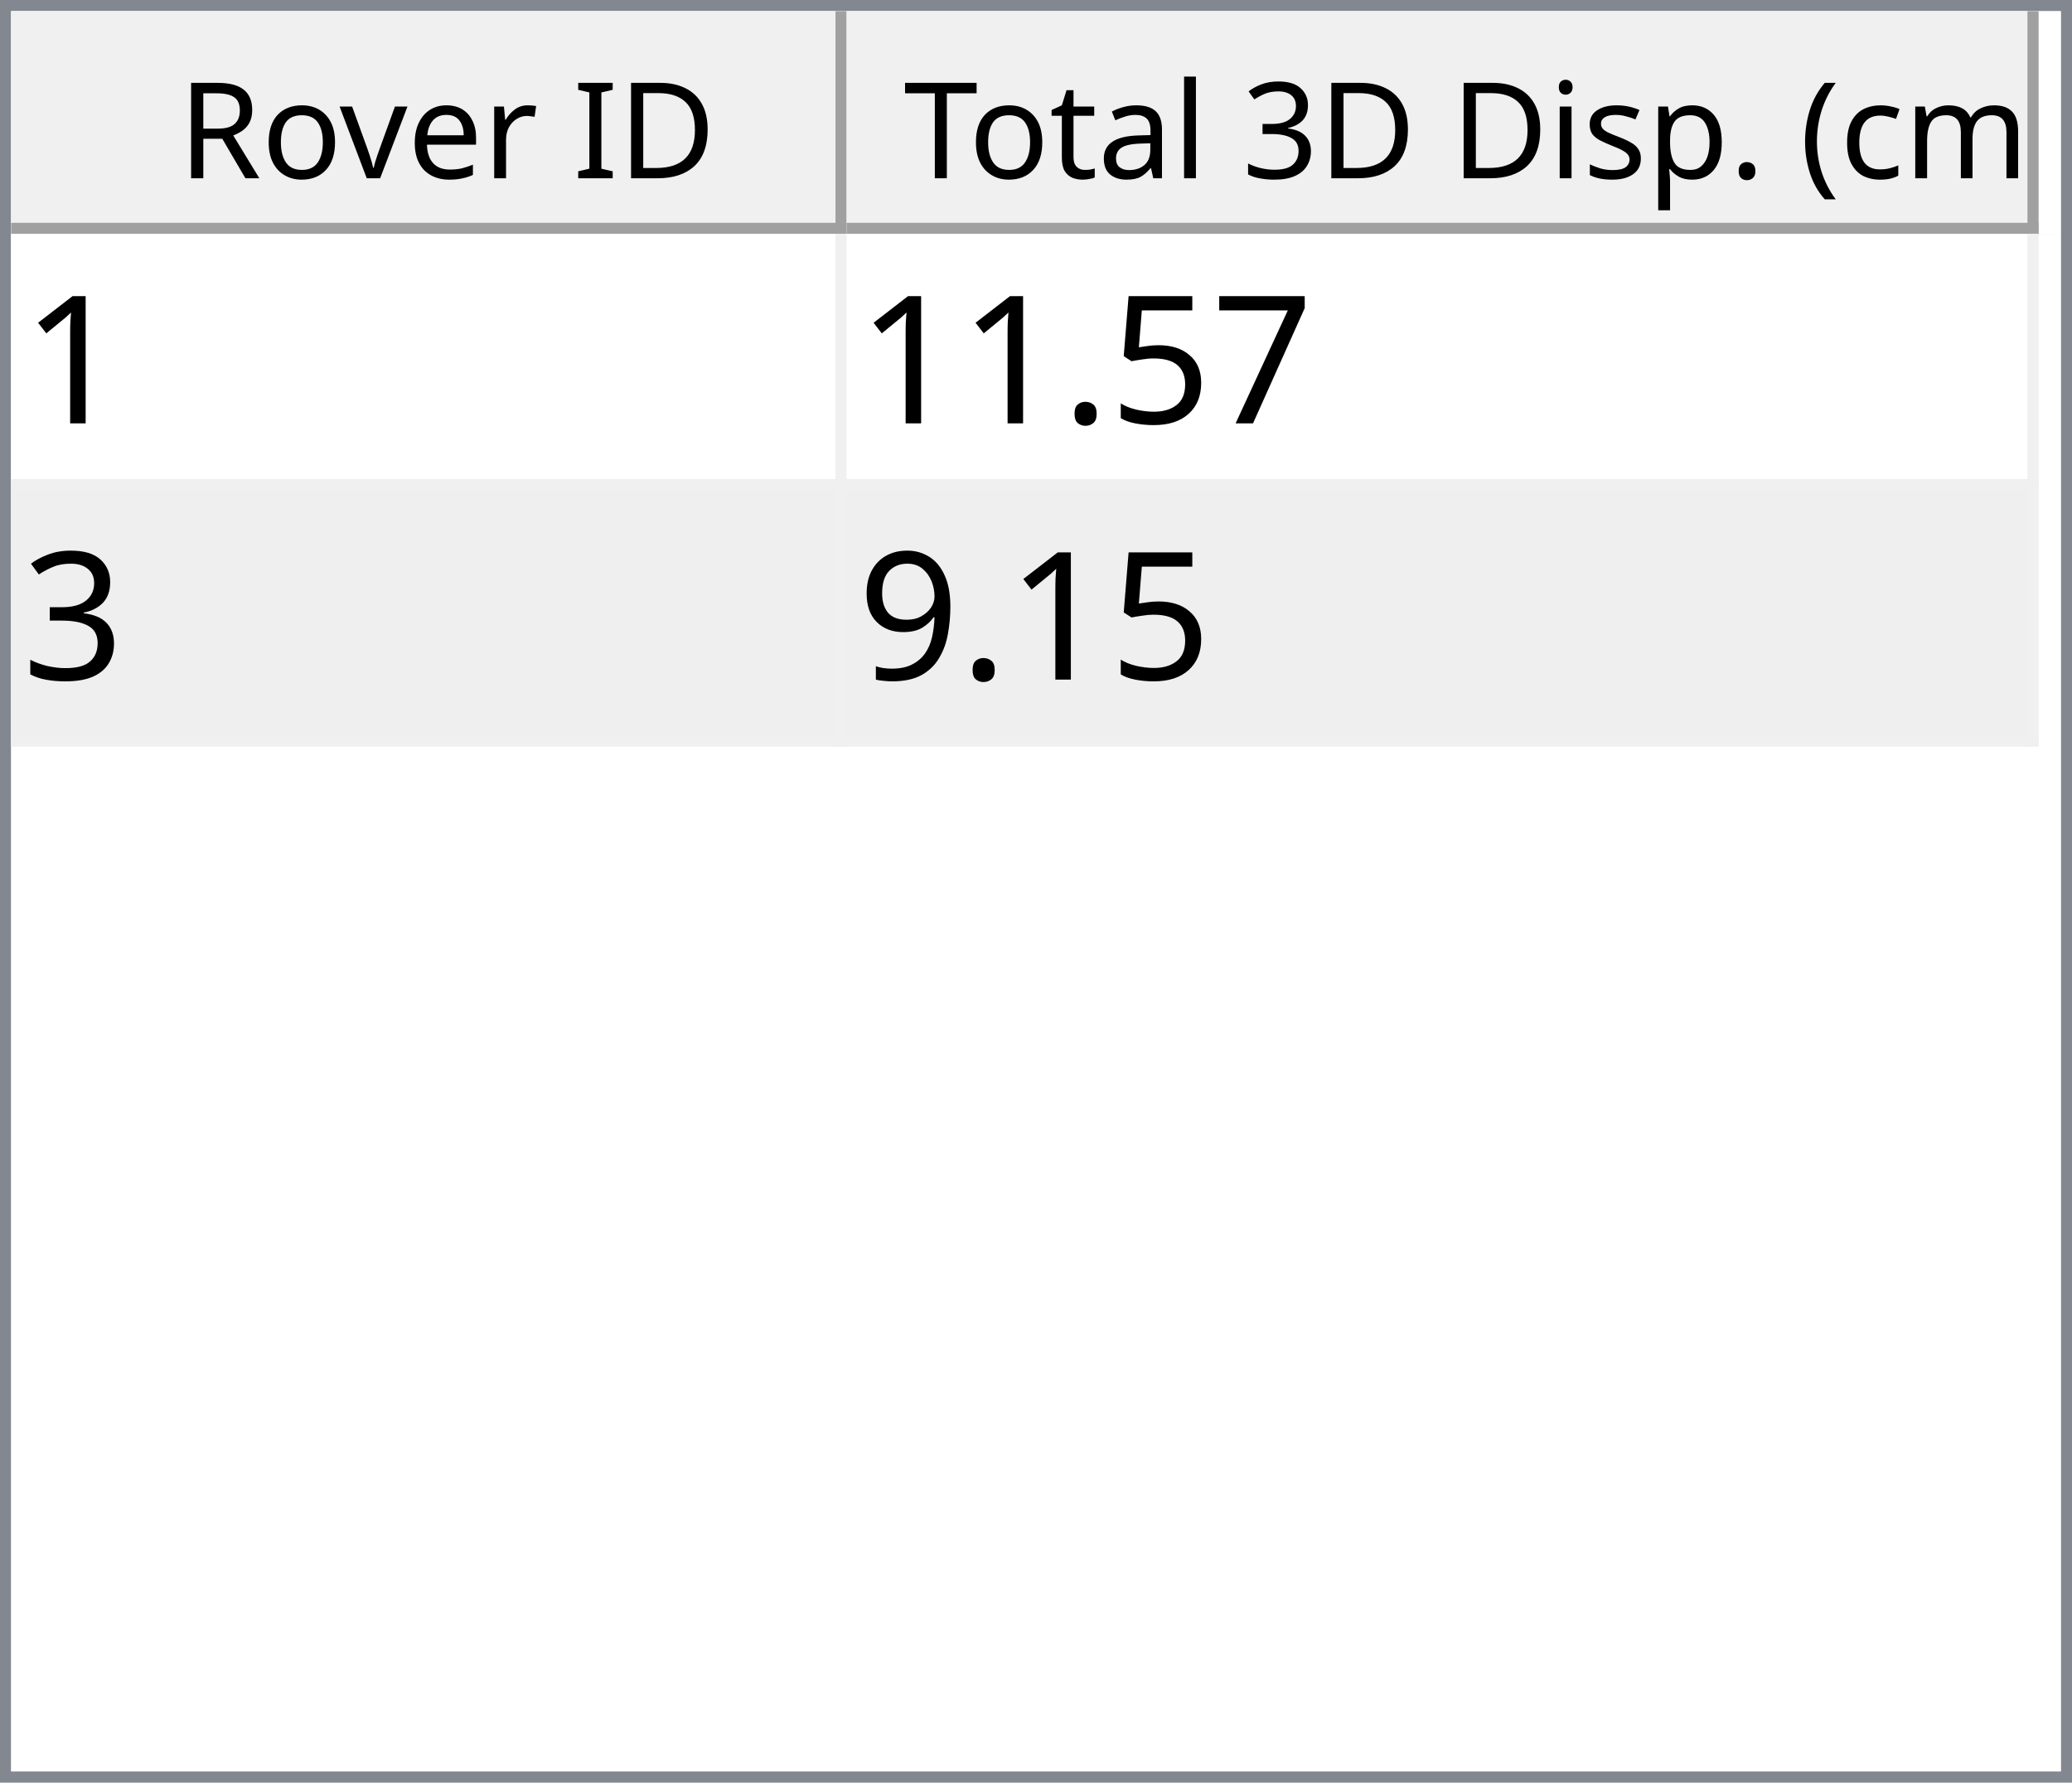
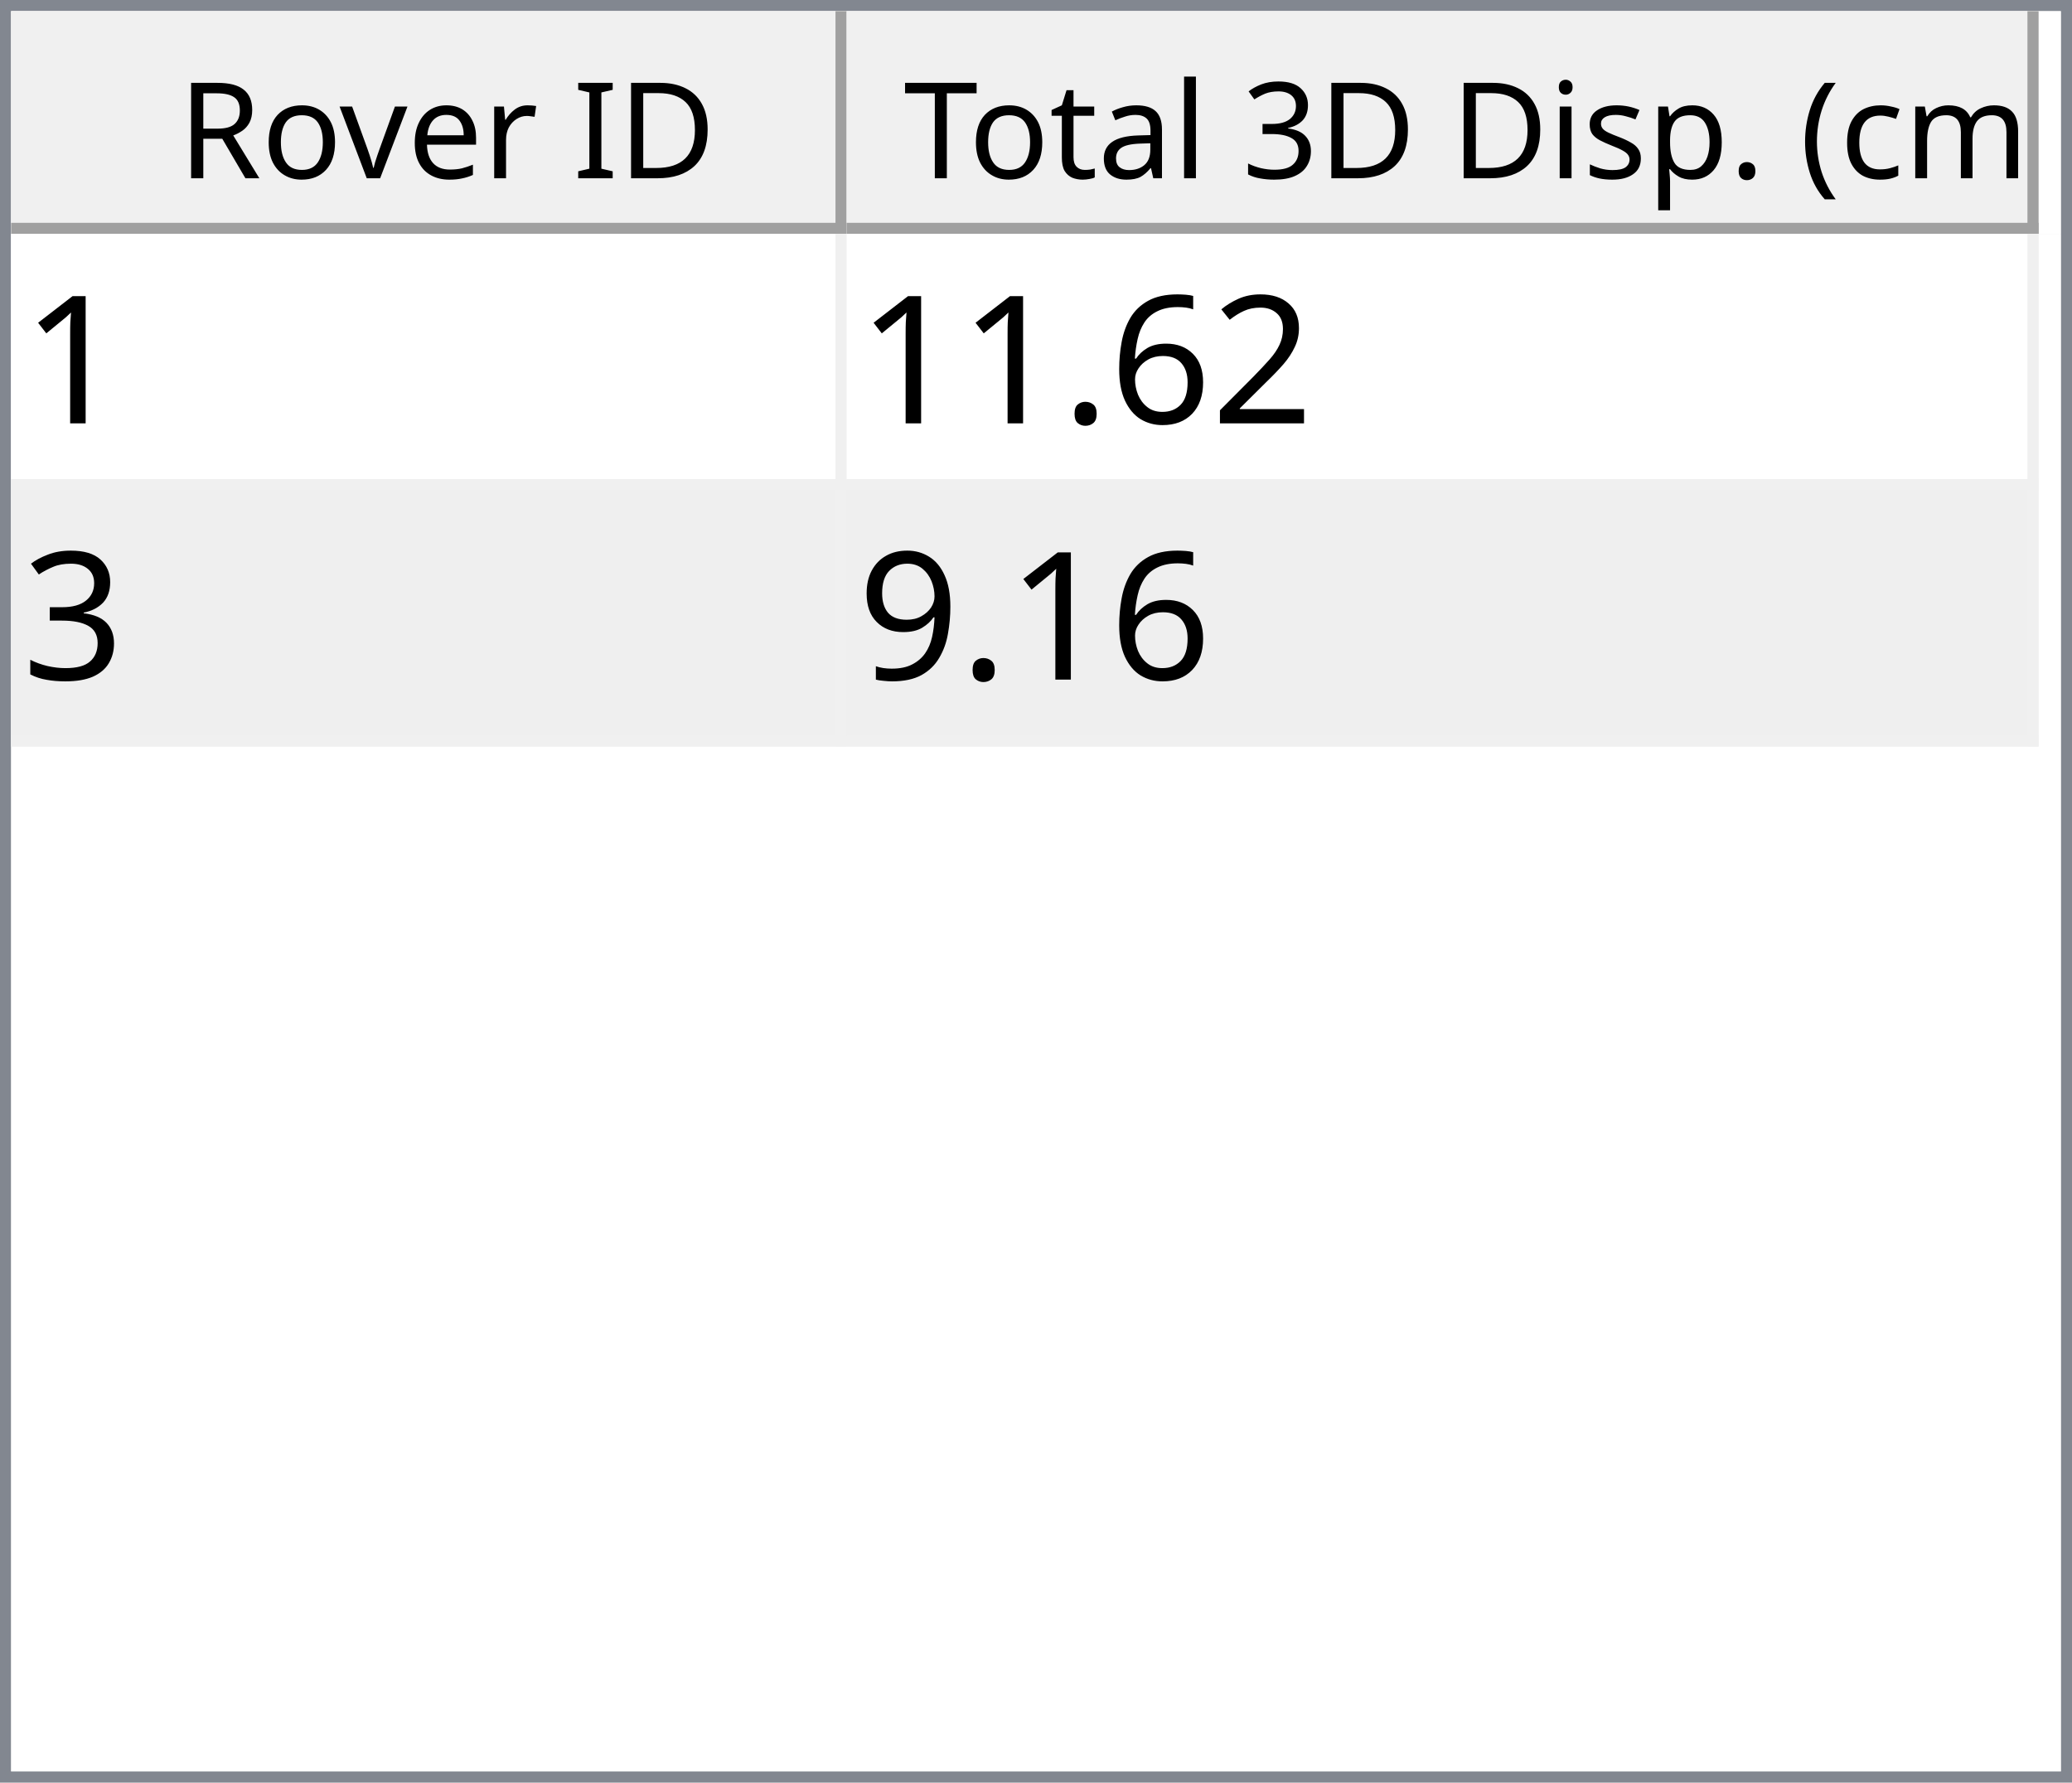
<svg xmlns="http://www.w3.org/2000/svg" style="fill-opacity:1; color-rendering:auto; color-interpolation:auto; text-rendering:auto; stroke:black; stroke-linecap:square; stroke-miterlimit:10; shape-rendering:auto; stroke-opacity:1; fill:black; stroke-dasharray:none; font-weight:normal; stroke-width:1; font-family:'Dialog'; font-style:normal; stroke-linejoin:miter; font-size:12px; stroke-dashoffset:0; image-rendering:auto;" width="186" height="160">
  <defs id="genericDefs" />
  <g>
    <defs id="defs1">
      <clipPath clipPathUnits="userSpaceOnUse" id="clipPath1">
        <path d="M0 0 L186 0 L186 160 L0 160 L0 0 Z" />
      </clipPath>
      <clipPath clipPathUnits="userSpaceOnUse" id="clipPath2">
        <path d="M0 0 L0 160 L186 160 L186 0 Z" />
      </clipPath>
      <clipPath clipPathUnits="userSpaceOnUse" id="clipPath3">
        <path d="M0 0 L0 20 L184 20 L184 0 Z" />
      </clipPath>
      <clipPath clipPathUnits="userSpaceOnUse" id="clipPath4">
        <path d="M0 0 L0 20 L75 20 L75 0 Z" />
      </clipPath>
      <clipPath clipPathUnits="userSpaceOnUse" id="clipPath5">
        <path d="M1 1 L1 19 L74 19 L74 1 Z" />
      </clipPath>
      <clipPath clipPathUnits="userSpaceOnUse" id="clipPath6">
        <path d="M0 0 L0 18 L73 18 L73 0 Z" />
      </clipPath>
      <clipPath clipPathUnits="userSpaceOnUse" id="clipPath7">
        <path d="M-0.5 -0.5 L-0.5 19.5 L74.5 19.5 L74.5 -0.5 Z" />
      </clipPath>
      <clipPath clipPathUnits="userSpaceOnUse" id="clipPath8">
        <path d="M0 0 L0 20 L107 20 L107 0 Z" />
      </clipPath>
      <clipPath clipPathUnits="userSpaceOnUse" id="clipPath9">
        <path d="M1 1 L1 19 L106 19 L106 1 Z" />
      </clipPath>
      <clipPath clipPathUnits="userSpaceOnUse" id="clipPath10">
        <path d="M0 0 L0 18 L105 18 L105 0 Z" />
      </clipPath>
      <clipPath clipPathUnits="userSpaceOnUse" id="clipPath11">
        <path d="M-0.5 -0.5 L-0.5 19.5 L106.5 19.5 L106.5 -0.5 Z" />
      </clipPath>
      <clipPath clipPathUnits="userSpaceOnUse" id="clipPath12">
        <path d="M0 0 L0 138 L184 138 L184 0 Z" />
      </clipPath>
      <clipPath clipPathUnits="userSpaceOnUse" id="clipPath13">
        <path d="M0 0 L0 46 L182 46 L182 0 Z" />
      </clipPath>
      <clipPath clipPathUnits="userSpaceOnUse" id="clipPath14">
        <path d="M-0.5 -0.5 L-0.5 45.5 L181.5 45.5 L181.5 -0.5 Z" />
      </clipPath>
      <clipPath clipPathUnits="userSpaceOnUse" id="clipPath15">
        <path d="M0 0 L0 22 L74 22 L74 0 Z" />
      </clipPath>
      <clipPath clipPathUnits="userSpaceOnUse" id="clipPath16">
        <path d="M0 0 L0 22 L106 22 L106 0 Z" />
      </clipPath>
      <font horiz-adv-x="64.551" id="font1">
        <font-face ascent="107.91" descent="25.098" units-per-em="100" style="font-style:normal; font-family:Segoe UI; font-weight:normal;" />
        <missing-glyph horiz-adv-x="64.551" d="M8.109 0 L8.109 68.266 L56.453 68.266 L56.453 0 L8.109 0 ZM15.328 7.234 L49.219 7.234 L49.219 61.031 L15.328 61.031 L15.328 7.234 Z" />
        <glyph unicode="D" horiz-adv-x="70.117" d="M9.188 0 L9.188 70.016 L28.516 70.016 Q65.531 70.016 65.531 35.891 Q65.531 19.672 55.25 9.836 Q44.969 0 27.734 0 L9.188 0 ZM17.391 62.594 L17.391 7.422 L27.828 7.422 Q41.609 7.422 49.273 14.797 Q56.938 22.172 56.938 35.688 Q56.938 62.594 28.328 62.594 L17.391 62.594 Z" />
        <glyph unicode="I" horiz-adv-x="26.611" d="M17.391 0 L9.188 0 L9.188 70.016 L17.391 70.016 L17.391 0 Z" />
        <glyph unicode=" " horiz-adv-x="27.393" d="" />
        <glyph unicode="r" horiz-adv-x="34.766" d="M34.188 41.891 Q32.078 43.5 28.125 43.5 Q23 43.5 19.555 38.672 Q16.109 33.844 16.109 25.484 L16.109 0 L8.109 0 L8.109 50 L16.109 50 L16.109 39.703 L16.312 39.703 Q18.016 44.969 21.531 47.922 Q25.047 50.875 29.391 50.875 Q32.516 50.875 34.188 50.203 L34.188 41.891 Z" />
        <glyph unicode="e" horiz-adv-x="52.295" d="M48.297 23 L12.984 23 Q13.188 14.656 17.484 10.109 Q21.781 5.562 29.297 5.562 Q37.75 5.562 44.828 11.141 L44.828 3.609 Q38.234 -1.172 27.391 -1.172 Q16.797 -1.172 10.742 5.641 Q4.688 12.453 4.688 24.812 Q4.688 36.469 11.305 43.82 Q17.922 51.172 27.734 51.172 Q37.547 51.172 42.922 44.828 Q48.297 38.484 48.297 27.203 L48.297 23 ZM40.094 29.781 Q40.047 36.719 36.75 40.578 Q33.453 44.438 27.594 44.438 Q21.922 44.438 17.969 40.383 Q14.016 36.328 13.094 29.781 L40.094 29.781 Z" />
        <glyph unicode="v" horiz-adv-x="47.9" d="M47.406 50 L27.484 0 L19.625 0 L0.688 50 L9.469 50 L22.172 13.672 Q23.578 9.672 23.922 6.688 L24.125 6.688 Q24.609 10.453 25.688 13.484 L38.969 50 L47.406 50 Z" />
        <glyph unicode="o" horiz-adv-x="58.594" d="M29 -1.172 Q17.922 -1.172 11.305 5.836 Q4.688 12.844 4.688 24.422 Q4.688 37.016 11.57 44.094 Q18.453 51.172 30.172 51.172 Q41.359 51.172 47.633 44.289 Q53.906 37.406 53.906 25.203 Q53.906 13.234 47.141 6.031 Q40.375 -1.172 29 -1.172 ZM29.594 44.438 Q21.875 44.438 17.383 39.188 Q12.891 33.938 12.891 24.703 Q12.891 15.828 17.43 10.695 Q21.969 5.562 29.594 5.562 Q37.359 5.562 41.531 10.594 Q45.703 15.625 45.703 24.906 Q45.703 34.281 41.531 39.359 Q37.359 44.438 29.594 44.438 Z" />
        <glyph unicode="R" horiz-adv-x="59.814" d="M59.375 0 L49.609 0 L37.891 19.625 Q36.281 22.359 34.766 24.289 Q33.25 26.219 31.664 27.438 Q30.078 28.656 28.25 29.219 Q26.422 29.781 24.125 29.781 L17.391 29.781 L17.391 0 L9.188 0 L9.188 70.016 L30.078 70.016 Q34.672 70.016 38.555 68.867 Q42.438 67.719 45.289 65.375 Q48.141 63.031 49.758 59.547 Q51.375 56.062 51.375 51.375 Q51.375 47.703 50.273 44.656 Q49.172 41.609 47.148 39.211 Q45.125 36.812 42.266 35.133 Q39.406 33.453 35.844 32.516 L35.844 32.328 Q37.594 31.547 38.891 30.547 Q40.188 29.547 41.359 28.18 Q42.531 26.812 43.68 25.078 Q44.828 23.344 46.234 21.047 L59.375 0 ZM17.391 62.594 L17.391 37.203 L28.516 37.203 Q31.594 37.203 34.203 38.133 Q36.812 39.062 38.719 40.797 Q40.625 42.531 41.703 45.047 Q42.781 47.562 42.781 50.688 Q42.781 56.297 39.141 59.445 Q35.5 62.594 28.609 62.594 L17.391 62.594 Z" />
        <glyph unicode=")" horiz-adv-x="30.176" d="M8.297 -15.922 L1.172 -15.922 Q16.406 2.344 16.406 26.812 Q16.406 51.469 1.078 70.016 L8.297 70.016 Q23.531 52.156 23.531 26.703 Q23.531 1.375 8.297 -15.922 Z" />
        <glyph unicode="m" horiz-adv-x="86.133" d="M79.109 0 L71.094 0 L71.094 28.719 Q71.094 37.016 68.531 40.727 Q65.969 44.438 59.906 44.438 Q54.781 44.438 51.195 39.75 Q47.609 35.062 47.609 28.516 L47.609 0 L39.594 0 L39.594 29.688 Q39.594 44.438 28.219 44.438 Q22.953 44.438 19.531 40.016 Q16.109 35.594 16.109 28.516 L16.109 0 L8.109 0 L8.109 50 L16.109 50 L16.109 42.094 L16.312 42.094 Q21.625 51.172 31.844 51.172 Q36.969 51.172 40.773 48.312 Q44.578 45.453 46 40.828 Q51.562 51.172 62.594 51.172 Q79.109 51.172 79.109 30.812 L79.109 0 Z" />
        <glyph unicode="c" horiz-adv-x="46.191" d="M42.188 2.297 Q36.422 -1.172 28.516 -1.172 Q17.828 -1.172 11.258 5.789 Q4.688 12.75 4.688 23.828 Q4.688 36.188 11.766 43.68 Q18.844 51.172 30.672 51.172 Q37.25 51.172 42.281 48.734 L42.281 40.531 Q36.719 44.438 30.375 44.438 Q22.703 44.438 17.797 38.945 Q12.891 33.453 12.891 24.516 Q12.891 15.719 17.508 10.641 Q22.125 5.562 29.891 5.562 Q36.422 5.562 42.188 9.906 L42.188 2.297 Z" />
        <glyph unicode="(" horiz-adv-x="30.176" d="M29.109 -15.922 L21.969 -15.922 Q6.844 1.375 6.844 26.703 Q6.844 52.156 21.969 70.016 L29.203 70.016 Q13.875 51.469 13.875 26.812 Q13.875 2.344 29.109 -15.922 Z" />
        <glyph unicode="." horiz-adv-x="21.68" d="M10.891 -1.078 Q8.641 -1.078 7.055 0.539 Q5.469 2.156 5.469 4.391 Q5.469 6.641 7.055 8.273 Q8.641 9.906 10.891 9.906 Q13.188 9.906 14.797 8.273 Q16.406 6.641 16.406 4.391 Q16.406 2.156 14.797 0.539 Q13.188 -1.078 10.891 -1.078 Z" />
        <glyph unicode="p" horiz-adv-x="58.789" d="M16.312 7.234 L16.109 7.234 L16.109 -23 L8.109 -23 L8.109 50 L16.109 50 L16.109 41.219 L16.312 41.219 Q22.219 51.172 33.594 51.172 Q43.266 51.172 48.688 44.461 Q54.109 37.75 54.109 26.469 Q54.109 13.922 48 6.375 Q41.891 -1.172 31.297 -1.172 Q21.578 -1.172 16.312 7.234 ZM16.109 27.391 L16.109 20.406 Q16.109 14.203 20.141 9.883 Q24.172 5.562 30.375 5.562 Q37.641 5.562 41.773 11.133 Q45.906 16.703 45.906 26.609 Q45.906 34.969 42.047 39.703 Q38.188 44.438 31.594 44.438 Q24.609 44.438 20.359 39.578 Q16.109 34.719 16.109 27.391 Z" />
        <glyph unicode="s" horiz-adv-x="42.432" d="M5.078 1.812 L5.078 10.406 Q11.625 5.562 19.484 5.562 Q30.031 5.562 30.031 12.594 Q30.031 14.594 29.125 15.992 Q28.219 17.391 26.68 18.461 Q25.141 19.531 23.07 20.383 Q21 21.234 18.609 22.172 Q15.281 23.484 12.766 24.828 Q10.25 26.172 8.57 27.859 Q6.891 29.547 6.031 31.695 Q5.172 33.844 5.172 36.719 Q5.172 40.234 6.789 42.945 Q8.406 45.656 11.086 47.484 Q13.766 49.312 17.211 50.242 Q20.656 51.172 24.312 51.172 Q30.812 51.172 35.938 48.922 L35.938 40.828 Q30.422 44.438 23.25 44.438 Q21 44.438 19.195 43.922 Q17.391 43.406 16.094 42.477 Q14.797 41.547 14.086 40.258 Q13.375 38.969 13.375 37.406 Q13.375 35.453 14.086 34.133 Q14.797 32.812 16.164 31.789 Q17.531 30.766 19.484 29.938 Q21.438 29.109 23.922 28.125 Q27.25 26.859 29.883 25.516 Q32.516 24.172 34.375 22.484 Q36.234 20.797 37.234 18.602 Q38.234 16.406 38.234 13.375 Q38.234 9.672 36.602 6.938 Q34.969 4.203 32.234 2.398 Q29.5 0.594 25.93 -0.289 Q22.359 -1.172 18.453 -1.172 Q10.75 -1.172 5.078 1.812 Z" />
        <glyph unicode="i" horiz-adv-x="24.219" d="M12.203 62.703 Q10.062 62.703 8.547 64.164 Q7.031 65.625 7.031 67.875 Q7.031 70.125 8.547 71.609 Q10.062 73.094 12.203 73.094 Q14.406 73.094 15.945 71.609 Q17.484 70.125 17.484 67.875 Q17.484 65.719 15.945 64.211 Q14.406 62.703 12.203 62.703 ZM16.109 0 L8.109 0 L8.109 50 L16.109 50 L16.109 0 Z" />
        <glyph unicode="3" horiz-adv-x="53.906" d="M46.531 19.828 Q46.531 15.094 44.75 11.211 Q42.969 7.328 39.719 4.57 Q36.469 1.812 31.93 0.297 Q27.391 -1.219 21.922 -1.219 Q11.922 -1.219 6 2.594 L6 11.188 Q13.094 5.609 22.219 5.609 Q25.875 5.609 28.828 6.539 Q31.781 7.469 33.906 9.227 Q36.031 10.984 37.18 13.477 Q38.328 15.969 38.328 19.094 Q38.328 32.812 18.797 32.812 L12.984 32.812 L12.984 39.594 L18.5 39.594 Q35.797 39.594 35.797 52.484 Q35.797 64.406 22.609 64.406 Q15.188 64.406 8.688 59.422 L8.688 67.188 Q15.375 71.188 24.609 71.188 Q29 71.188 32.57 69.969 Q36.141 68.75 38.68 66.555 Q41.219 64.359 42.609 61.281 Q44 58.203 44 54.5 Q44 40.672 30.031 36.719 L30.031 36.531 Q33.594 36.141 36.625 34.797 Q39.656 33.453 41.852 31.305 Q44.047 29.156 45.289 26.25 Q46.531 23.344 46.531 19.828 Z" />
        <glyph unicode="l" horiz-adv-x="24.219" d="M16.109 0 L8.109 0 L8.109 74.031 L16.109 74.031 L16.109 0 Z" />
        <glyph unicode="a" horiz-adv-x="50.879" d="M43.891 0 L35.891 0 L35.891 7.812 L35.688 7.812 Q30.469 -1.172 20.312 -1.172 Q12.844 -1.172 8.617 2.781 Q4.391 6.734 4.391 13.281 Q4.391 27.297 20.906 29.594 L35.891 31.688 Q35.891 44.438 25.594 44.438 Q16.547 44.438 9.281 38.281 L9.281 46.484 Q16.656 51.172 26.266 51.172 Q43.891 51.172 43.891 32.516 L43.891 0 ZM35.891 25.297 L23.828 23.641 Q18.266 22.859 15.43 20.875 Q12.594 18.891 12.594 13.875 Q12.594 10.203 15.211 7.883 Q17.828 5.562 22.172 5.562 Q28.125 5.562 32.008 9.742 Q35.891 13.922 35.891 20.312 L35.891 25.297 Z" />
        <glyph unicode="t" horiz-adv-x="33.887" d="M31.297 0.484 Q28.469 -1.078 23.828 -1.078 Q10.688 -1.078 10.688 13.578 L10.688 43.172 L2.094 43.172 L2.094 50 L10.688 50 L10.688 62.203 L18.703 64.797 L18.703 50 L31.297 50 L31.297 43.172 L18.703 43.172 L18.703 14.984 Q18.703 9.969 20.414 7.82 Q22.125 5.672 26.078 5.672 Q29.109 5.672 31.297 7.328 L31.297 0.484 Z" />
        <glyph unicode="T" horiz-adv-x="52.393" d="M50.594 62.594 L30.375 62.594 L30.375 0 L22.172 0 L22.172 62.594 L2 62.594 L2 70.016 L50.594 70.016 L50.594 62.594 Z" />
      </font>
      <font horiz-adv-x="75.0" id="font2">
        <font-face ascent="100.537" descent="21.973" units-per-em="100" style="font-style:normal; font-family:sans-serif; font-weight:normal;" />
        <missing-glyph horiz-adv-x="75.0" d="M12.5 0 L12.5 62.5 L62.5 62.5 L62.5 0 L12.5 0 ZM14.062 1.562 L60.938 1.562 L60.938 60.938 L14.062 60.938 L14.062 1.562 Z" />
        <glyph unicode="1" horiz-adv-x="55.615" d="M37.25 0 L28.469 0 L28.469 56 Q25.297 52.984 20.141 49.953 Q14.984 46.922 10.891 45.406 L10.891 53.906 Q18.266 57.375 23.781 62.305 Q29.297 67.234 31.594 71.875 L37.25 71.875 L37.25 0 Z" />
-         <glyph unicode="7" horiz-adv-x="55.615" d="M4.734 62.203 L4.734 70.656 L51.078 70.656 L51.078 63.812 Q44.234 56.547 37.523 44.484 Q30.812 32.422 27.156 19.672 Q24.516 10.688 23.781 0 L14.75 0 Q14.891 8.453 18.062 20.414 Q21.234 32.375 27.172 43.484 Q33.109 54.594 39.797 62.203 L4.734 62.203 Z" />
-         <glyph unicode="5" horiz-adv-x="55.615" d="M4.156 18.75 L13.375 19.531 Q14.406 12.797 18.141 9.398 Q21.875 6 27.156 6 Q33.5 6 37.891 10.789 Q42.281 15.578 42.281 23.484 Q42.281 31 38.062 35.352 Q33.844 39.703 27 39.703 Q22.75 39.703 19.336 37.773 Q15.922 35.844 13.969 32.766 L5.719 33.844 L12.641 70.609 L48.25 70.609 L48.25 62.203 L19.672 62.203 L15.828 42.969 Q22.266 47.469 29.344 47.469 Q38.719 47.469 45.164 40.969 Q51.609 34.469 51.609 24.266 Q51.609 14.547 45.953 7.469 Q39.062 -1.219 27.156 -1.219 Q17.391 -1.219 11.211 4.25 Q5.031 9.719 4.156 18.75 Z" />
+         <glyph unicode="2" horiz-adv-x="55.615" d="M50.344 8.453 L50.344 0 L3.031 0 Q2.938 3.172 4.047 6.109 Q5.859 10.938 9.836 15.625 Q13.812 20.312 21.344 26.469 Q33.016 36.031 37.117 41.625 Q41.219 47.219 41.219 52.203 Q41.219 57.422 37.477 61.008 Q33.734 64.594 27.734 64.594 Q21.391 64.594 17.578 60.789 Q13.766 56.984 13.719 50.25 L4.688 51.172 Q5.609 61.281 11.664 66.578 Q17.719 71.875 27.938 71.875 Q38.234 71.875 44.242 66.164 Q50.25 60.453 50.25 52 Q50.25 47.703 48.492 43.555 Q46.734 39.406 42.656 34.812 Q38.578 30.219 29.109 22.219 Q21.188 15.578 18.945 13.211 Q16.703 10.844 15.234 8.453 L50.344 8.453 Z" />
+         <glyph unicode="6" horiz-adv-x="55.615" d="M49.75 54.047 L41.016 53.375 Q39.844 58.547 37.703 60.891 Q34.125 64.656 28.906 64.656 Q24.703 64.656 21.531 62.312 Q17.391 59.281 14.992 53.469 Q12.594 47.656 12.5 36.922 Q15.672 41.75 20.266 44.094 Q24.859 46.438 29.891 46.438 Q38.672 46.438 44.852 39.969 Q51.031 33.5 51.031 23.25 Q51.031 16.5 48.125 10.719 Q45.219 4.938 40.141 1.859 Q35.062 -1.219 28.609 -1.219 Q17.625 -1.219 10.695 6.859 Q3.766 14.938 3.766 33.5 Q3.766 54.25 11.422 63.672 Q18.109 71.875 29.438 71.875 Q37.891 71.875 43.289 67.141 Q48.688 62.406 49.75 54.047 ZM13.875 23.188 Q13.875 18.656 15.797 14.508 Q17.719 10.359 21.188 8.18 Q24.656 6 28.469 6 Q34.031 6 38.039 10.492 Q42.047 14.984 42.047 22.703 Q42.047 30.125 38.086 34.398 Q34.125 38.672 28.125 38.672 Q22.172 38.672 18.023 34.398 Q13.875 30.125 13.875 23.188 Z" />
        <glyph unicode="." horiz-adv-x="27.783" d="M9.078 0 L9.078 10.016 L19.094 10.016 L19.094 0 L9.078 0 Z" />
        <glyph unicode="3" horiz-adv-x="55.615" d="M4.203 18.891 L12.984 20.062 Q14.5 12.594 18.141 9.297 Q21.781 6 27 6 Q33.203 6 37.477 10.297 Q41.75 14.594 41.75 20.953 Q41.75 27 37.797 30.93 Q33.844 34.859 27.734 34.859 Q25.25 34.859 21.531 33.891 L22.516 41.609 Q23.391 41.5 23.922 41.5 Q29.547 41.5 34.039 44.43 Q38.531 47.359 38.531 53.469 Q38.531 58.297 35.258 61.477 Q31.984 64.656 26.812 64.656 Q21.688 64.656 18.266 61.43 Q14.844 58.203 13.875 51.766 L5.078 53.328 Q6.688 62.156 12.398 67.016 Q18.109 71.875 26.609 71.875 Q32.469 71.875 37.398 69.359 Q42.328 66.844 44.945 62.5 Q47.562 58.156 47.562 53.266 Q47.562 48.641 45.07 44.828 Q42.578 41.016 37.703 38.766 Q44.047 37.312 47.562 32.695 Q51.078 28.078 51.078 21.141 Q51.078 11.766 44.242 5.25 Q37.406 -1.266 26.953 -1.266 Q17.531 -1.266 11.305 4.352 Q5.078 9.969 4.203 18.891 Z" />
        <glyph unicode="9" horiz-adv-x="55.615" d="M5.469 16.547 L13.922 17.328 Q14.984 11.375 18.016 8.688 Q21.047 6 25.781 6 Q29.828 6 32.883 7.859 Q35.938 9.719 37.891 12.82 Q39.844 15.922 41.164 21.195 Q42.484 26.469 42.484 31.938 Q42.484 32.516 42.438 33.688 Q39.797 29.5 35.234 26.883 Q30.672 24.266 25.344 24.266 Q16.453 24.266 10.305 30.711 Q4.156 37.156 4.156 47.703 Q4.156 58.594 10.578 65.234 Q17 71.875 26.656 71.875 Q33.641 71.875 39.43 68.117 Q45.219 64.359 48.219 57.398 Q51.219 50.438 51.219 37.25 Q51.219 23.531 48.242 15.406 Q45.266 7.281 39.383 3.031 Q33.5 -1.219 25.594 -1.219 Q17.188 -1.219 11.867 3.445 Q6.547 8.109 5.469 16.547 ZM41.453 48.141 Q41.453 55.719 37.43 60.156 Q33.406 64.594 27.734 64.594 Q21.875 64.594 17.531 59.812 Q13.188 55.031 13.188 47.406 Q13.188 40.578 17.312 36.305 Q21.438 32.031 27.484 32.031 Q33.594 32.031 37.523 36.305 Q41.453 40.578 41.453 48.141 Z" />
      </font>
    </defs>
    <g style="fill:white; stroke:white;">
      <rect x="0" y="0" width="186" style="clip-path:url(#clipPath1); stroke:none;" height="160" />
    </g>
    <g style="fill:white; text-rendering:optimizeSpeed; color-rendering:optimizeSpeed; image-rendering:optimizeSpeed; shape-rendering:crispEdges; stroke:white; color-interpolation:sRGB;">
      <rect x="0" width="186" height="160" y="0" style="stroke:none;" />
      <path style="stroke:none;" d="M0 160 L186 160 L186 0 L0 0 Z" />
    </g>
    <g style="fill:rgb(240,240,240); font-family:'Segoe UI'; stroke:rgb(240,240,240);">
      <rect x="0" y="0" width="186" style="clip-path:url(#clipPath2); stroke:none;" height="160" />
    </g>
    <g style="fill:rgb(130,135,144); font-family:'Segoe UI'; stroke:rgb(130,135,144);">
      <path d="M0 0 L186 0 L186 160 L0 160 L0 0 ZM1 1 L185 1 L185 159 L1 159 L1 1 Z" style="fill-rule:evenodd; clip-path:url(#clipPath2); stroke:none;" />
    </g>
    <g style="fill:white; font-family:'Segoe UI'; stroke:white;" transform="translate(1,1)">
      <rect x="0" y="0" width="184" style="clip-path:url(#clipPath3); stroke:none;" height="20" />
    </g>
    <g style="fill:rgb(240,240,240); font-family:'Segoe UI'; stroke:rgb(240,240,240);" transform="translate(1,1)">
      <rect x="0" y="0" width="75" style="clip-path:url(#clipPath4); stroke:none;" height="20" />
    </g>
    <g style="font-family:'Segoe UI';" transform="translate(2,2)">
      <text x="14" xml:space="preserve" y="14" style="clip-path:url(#clipPath6); stroke:none;">Rover ID</text>
    </g>
    <g style="fill:rgb(160,160,160); font-family:'Segoe UI'; stroke:rgb(160,160,160); stroke-linejoin:bevel;" transform="translate(1.5,1.5)">
      <line x1="74" x2="74" y1="0" style="fill:none; clip-path:url(#clipPath7);" y2="19" />
    </g>
    <g style="fill:rgb(160,160,160); font-family:'Segoe UI'; stroke:rgb(160,160,160); stroke-linejoin:bevel;" transform="matrix(1,0,0,1,1,1) translate(0.5,0.5)">
      <line x1="0" x2="74" y1="19" style="fill:none; clip-path:url(#clipPath7);" y2="19" />
    </g>
    <g style="fill:rgb(240,240,240); font-family:'Segoe UI'; stroke:rgb(240,240,240);" transform="translate(76,1)">
      <rect x="0" y="0" width="107" style="clip-path:url(#clipPath8); stroke:none;" height="20" />
    </g>
    <g style="font-family:'Segoe UI';" transform="translate(77,2)">
      <text x="1" xml:space="preserve" y="14" style="clip-path:url(#clipPath10); stroke:none;"> Total 3D Disp. (cm)</text>
    </g>
    <g style="fill:rgb(160,160,160); font-family:'Segoe UI'; stroke:rgb(160,160,160); stroke-linejoin:bevel;" transform="translate(76.5,1.5)">
      <line x1="106" x2="106" y1="0" style="fill:none; clip-path:url(#clipPath11);" y2="19" />
    </g>
    <g style="fill:rgb(160,160,160); font-family:'Segoe UI'; stroke:rgb(160,160,160); stroke-linejoin:bevel;" transform="matrix(1,0,0,1,76,1) translate(0.5,0.5)">
      <line x1="0" x2="106" y1="19" style="fill:none; clip-path:url(#clipPath11);" y2="19" />
    </g>
    <g style="fill:white; font-family:'Segoe UI'; stroke:white;" transform="translate(1,21)">
      <rect x="0" y="0" width="184" style="clip-path:url(#clipPath12); stroke:none;" height="138" />
    </g>
    <g style="fill:rgb(240,240,240); font-size:16px; font-family:sans-serif; stroke:rgb(240,240,240);" transform="translate(1,21)">
      <rect x="0" y="0" width="182" style="clip-path:url(#clipPath13); stroke:none;" height="46" />
      <line transform="translate(0.5,0.5)" x1="0" x2="181" y1="22" style="clip-path:url(#clipPath14); fill:none; stroke-linejoin:bevel;" y2="22" />
    </g>
    <g transform="matrix(1,0,0,1,1,21) translate(0.5,0.5)" style="fill:rgb(240,240,240); font-size:16px; font-family:sans-serif; stroke:rgb(240,240,240); stroke-linejoin:bevel;">
      <line x1="0" x2="181" y1="45" style="fill:none; clip-path:url(#clipPath14);" y2="45" />
    </g>
    <g transform="matrix(1,0,0,1,1,21) translate(0.5,0.5)" style="fill:rgb(240,240,240); font-size:16px; font-family:sans-serif; stroke:rgb(240,240,240); stroke-linejoin:bevel;">
      <line x1="74" x2="74" y1="0" style="fill:none; clip-path:url(#clipPath14);" y2="45" />
    </g>
    <g transform="matrix(1,0,0,1,1,21) translate(0.5,0.5)" style="fill:rgb(240,240,240); font-size:16px; font-family:sans-serif; stroke:rgb(240,240,240); stroke-linejoin:bevel;">
      <line x1="181" x2="181" y1="0" style="fill:none; clip-path:url(#clipPath14);" y2="45" />
    </g>
    <g style="fill:white; font-size:16px; font-family:sans-serif; stroke:white;" transform="matrix(1,0,0,1,1,21)">
      <rect x="0" y="0" width="74" style="clip-path:url(#clipPath15); stroke:none;" height="22" />
      <text x="1" y="17" style="fill:black; clip-path:url(#clipPath15); stroke:none;" xml:space="preserve">1</text>
    </g>
    <g style="fill:white; font-size:16px; font-family:sans-serif; stroke:white;" transform="matrix(1,0,0,1,1,21) translate(75,0)">
      <rect x="0" y="0" width="106" style="clip-path:url(#clipPath16); stroke:none;" height="22" />
-       <text x="1" y="17" style="fill:black; clip-path:url(#clipPath16); stroke:none;" xml:space="preserve">11.57</text>
+       <text x="1" y="17" style="fill:black; clip-path:url(#clipPath16); stroke:none;" xml:space="preserve">11.62</text>
    </g>
    <g style="fill:rgb(239,239,239); font-size:16px; font-family:sans-serif; stroke:rgb(239,239,239);" transform="matrix(1,0,0,1,1,21) translate(0,23)">
      <rect x="0" y="0" width="74" style="clip-path:url(#clipPath15); stroke:none;" height="22" />
      <text x="1" y="17" style="fill:black; clip-path:url(#clipPath15); stroke:none;" xml:space="preserve">3</text>
    </g>
    <g style="fill:rgb(239,239,239); font-size:16px; font-family:sans-serif; stroke:rgb(239,239,239);" transform="matrix(1,0,0,1,1,21) translate(75,23)">
      <rect x="0" y="0" width="106" style="clip-path:url(#clipPath16); stroke:none;" height="22" />
-       <text x="1" y="17" style="fill:black; clip-path:url(#clipPath16); stroke:none;" xml:space="preserve">9.15</text>
+       <text x="1" y="17" style="fill:black; clip-path:url(#clipPath16); stroke:none;" xml:space="preserve">9.16</text>
    </g>
  </g>
</svg>
